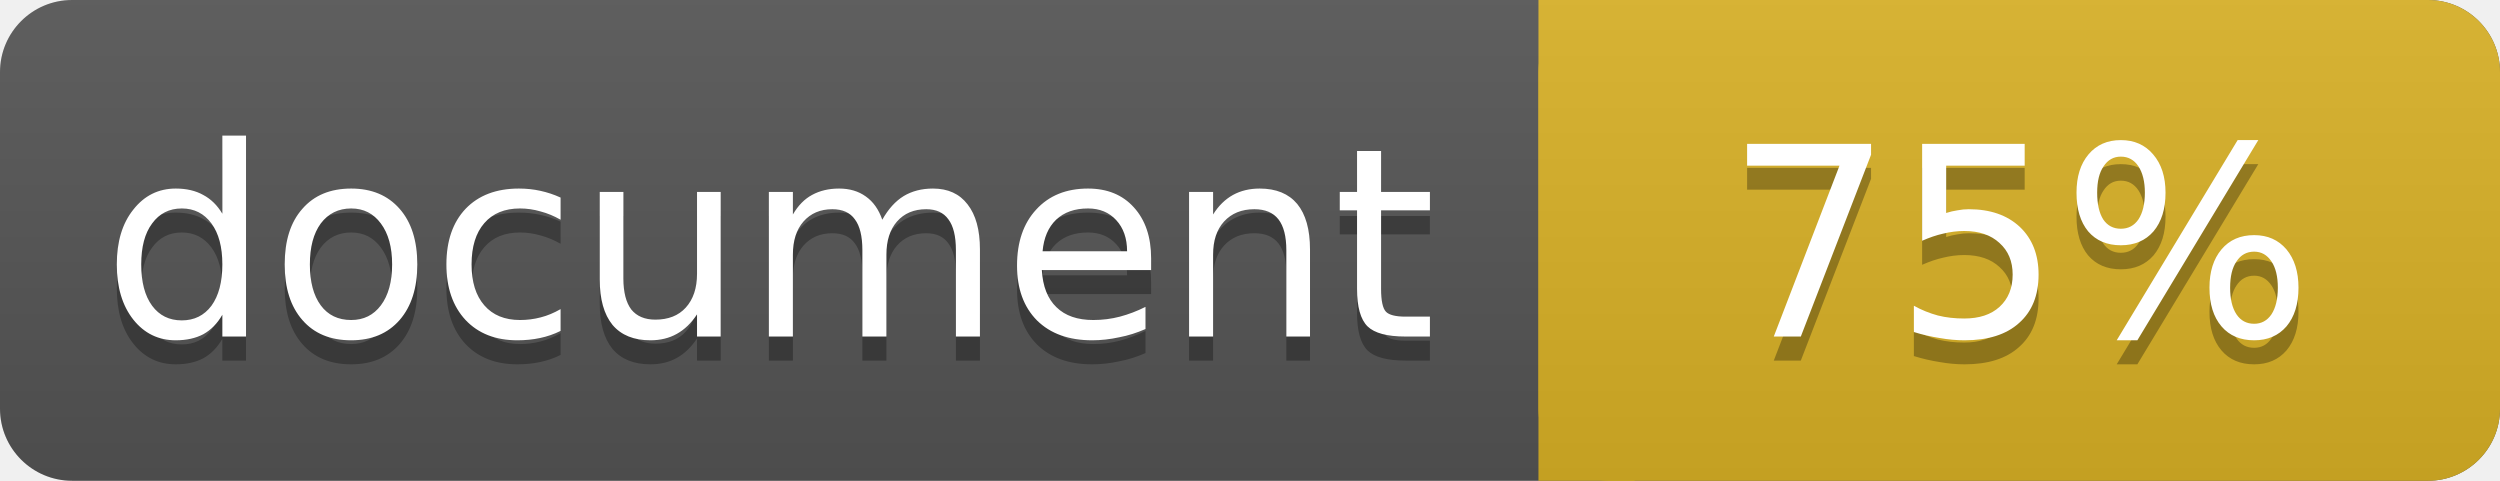
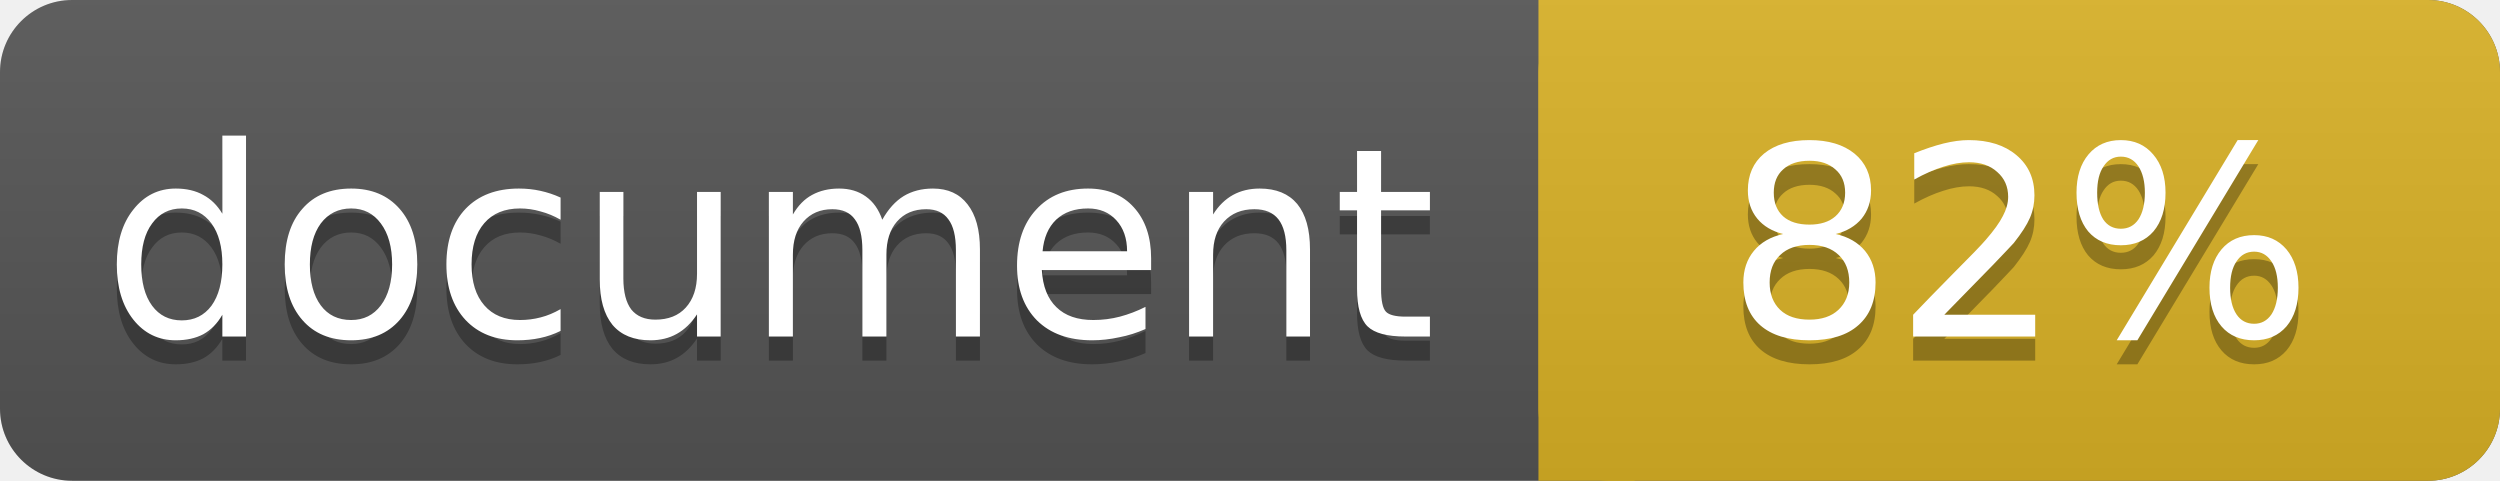
<svg xmlns="http://www.w3.org/2000/svg" width="104" height="20">
  <linearGradient id="a" x2="0" y2="100%">
    <stop offset="0" stop-color="#bbb" stop-opacity=".1" />
    <stop offset="1" stop-opacity=".1" />
  </linearGradient>
  <rect rx="3" width="104" height="20" fill="#555" />
  <rect rx="3" x="64" width="40" height="20" fill="#dab226" />
  <path fill="#dab226" d="M64 0h4v20h-4z" />
  <rect rx="3" width="104" height="20" fill="url(#a)" />
  <g fill="#fff" text-anchor="middle" font-family="DejaVu Sans,Verdana,Geneva,sans-serif" font-size="11">
    <text x="32" y="15" fill="#010101" fill-opacity=".3">document</text>
    <text x="32" y="14">document</text>
-     <text x="84" y="15" fill="#010101" fill-opacity=".3">75%</text>
-     <text x="84" y="14">75%</text>
+     <text x="84" y="15" fill="#010101" fill-opacity=".3">82%</text>
+     <text x="84" y="14">82%</text>
  </g>
</svg>
